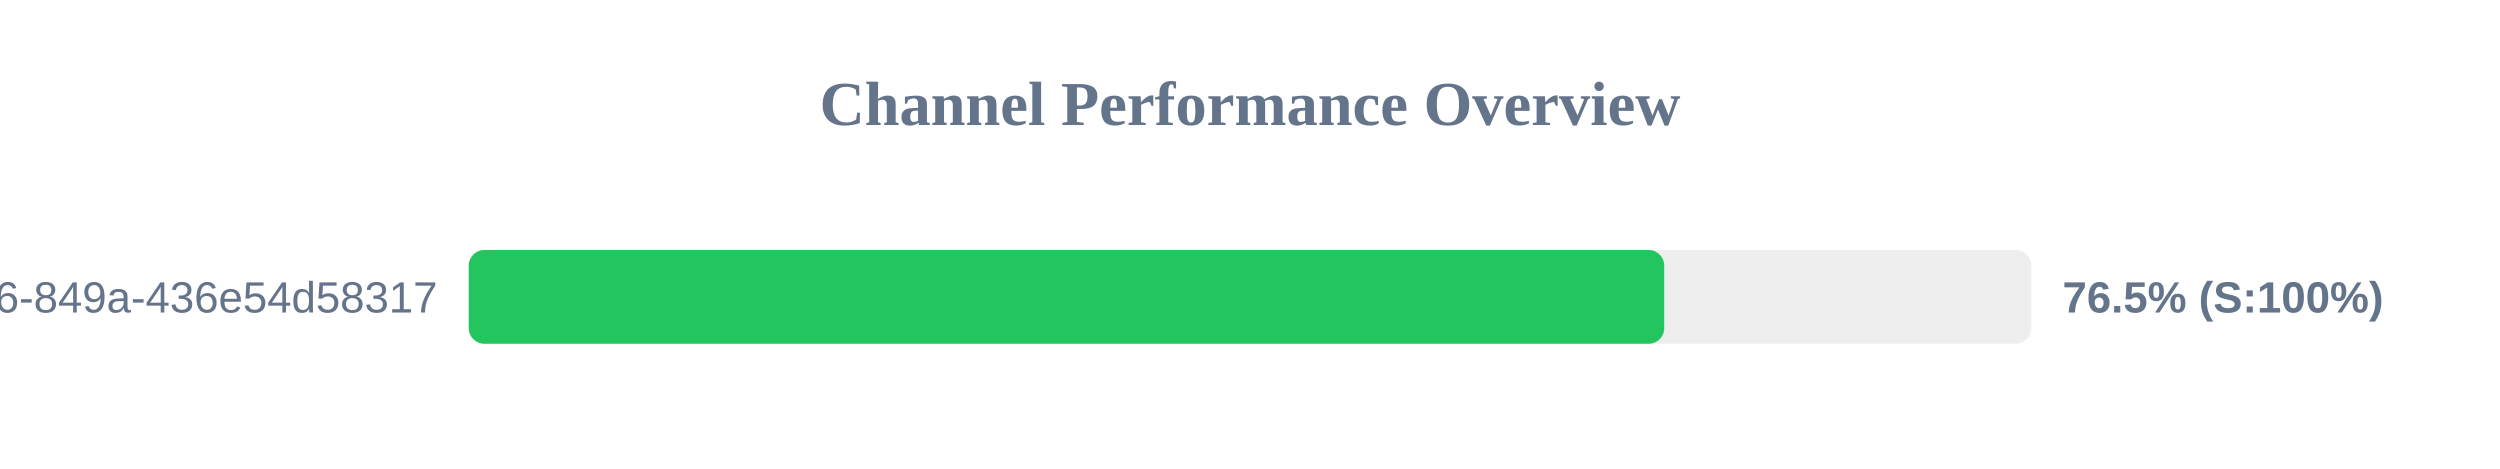
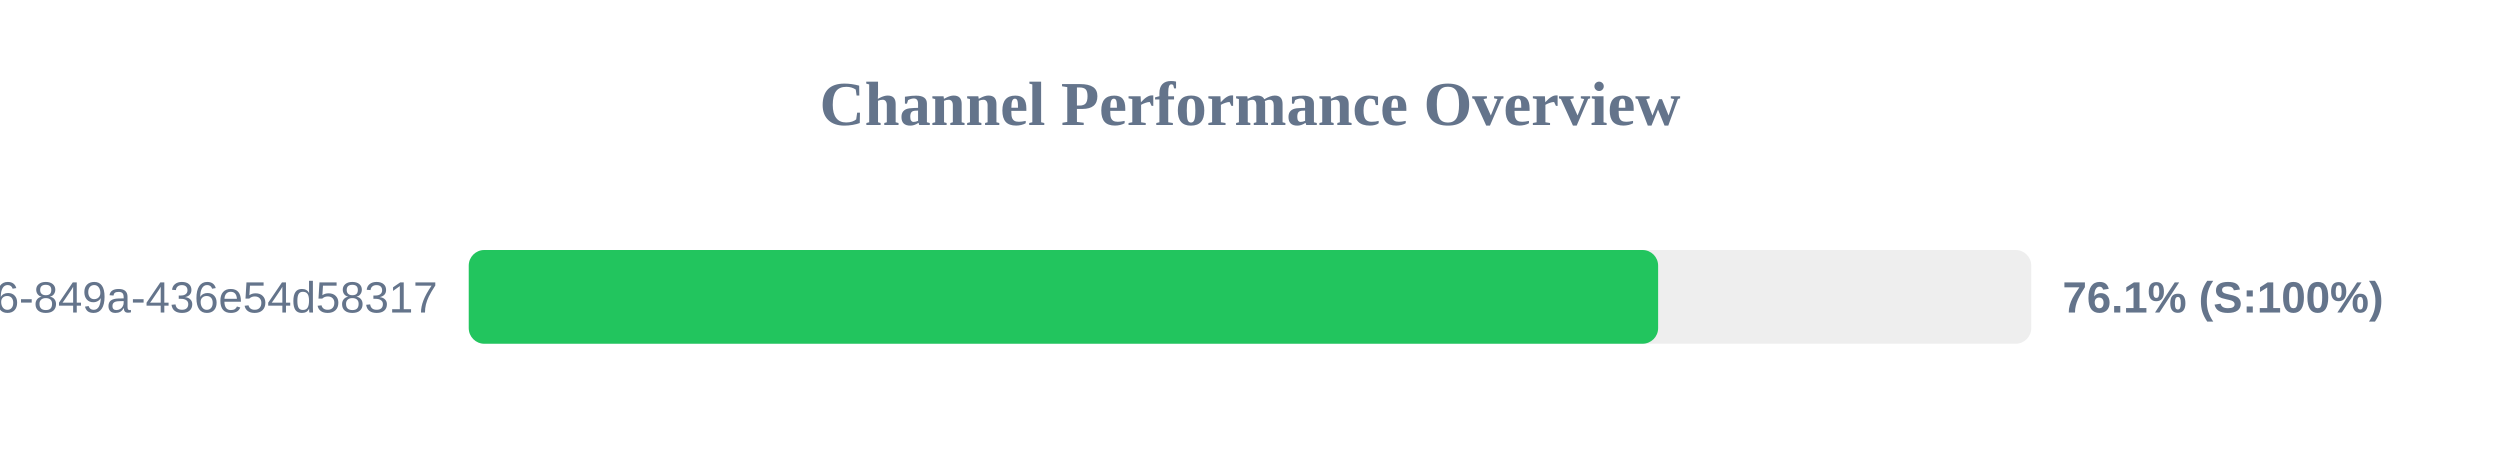
<svg xmlns="http://www.w3.org/2000/svg" width="800" height="150" version="1.1">
  <style>
        .row { font: 14px Arial; fill: #64748b; }
        .score { font: bold 14px Arial; fill: #64748b; }
    </style>
  <text x="400" y="40" text-anchor="middle" font-size="20px" font-weight="bold" fill="#64748b">Channel Performance Overview</text>
  <rect x="150" y="80" width="500" height="30" fill="#eee" rx="5" />
-   <rect x="150" y="80" width="382.55" height="30" fill="#22c55e" rx="5" />
+   <rect x="150" y="80" width="380.6" height="30" fill="#22c55e" rx="5" />
  <text x="140" y="100" text-anchor="end" class="row">?uuid=29fbd51f-03c8-4d76-849a-436e54d58317</text>
-   <text x="660" y="100" text-anchor="start" class="score">76.5% (S:100%)</text>
+   <text x="660" y="100" text-anchor="start" class="score">76.1% (S:100%)</text>
</svg>
